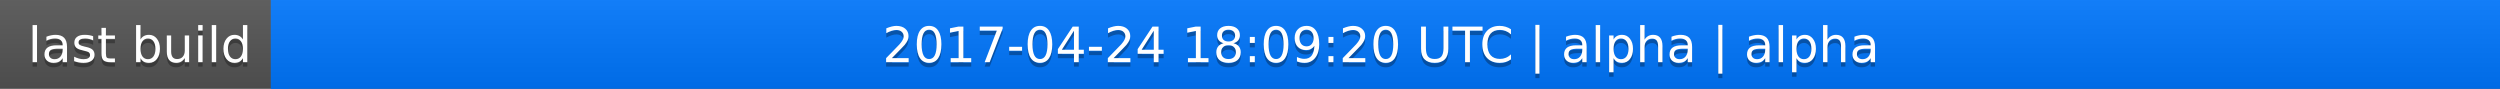
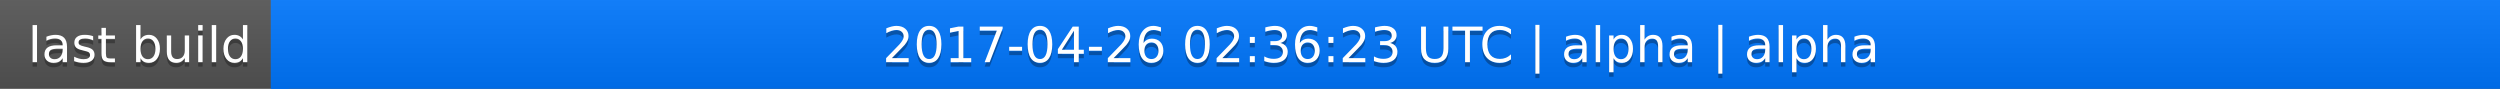
<svg xmlns="http://www.w3.org/2000/svg" width="563" height="20">
  <linearGradient id="a" x2="0" y2="100%">
    <stop offset="0" stop-color="#bbb" stop-opacity=".1" />
    <stop offset="1" stop-opacity=".1" />
  </linearGradient>
  <rect rx="0" width="563" height="20" fill="#555" />
  <rect rx="0" x="61" width="502" height="20" fill="#07f" />
  <path fill="#07f" d="M61 0h4v20h-4z" />
  <rect rx="0" width="563" height="20" fill="url(#a)" />
  <g fill="#fff" text-anchor="middle" font-family="DejaVu Sans,Verdana,Geneva,sans-serif" font-size="11">
    <text x="31.5" y="15" fill="#010101" fill-opacity=".3">last build</text>
    <text x="31.5" y="14">last build</text>
-     <text x="311" y="15" fill="#010101" fill-opacity=".3">2017-04-24 18:09:20 UTC | alpha | alpha</text>
-     <text x="311" y="14">2017-04-24 18:09:20 UTC | alpha | alpha</text>
+     <text x="311" y="15" fill="#010101" fill-opacity=".3">2017-04-26 02:36:23 UTC | alpha | alpha</text>
+     <text x="311" y="14">2017-04-26 02:36:23 UTC | alpha | alpha</text>
  </g>
</svg>
